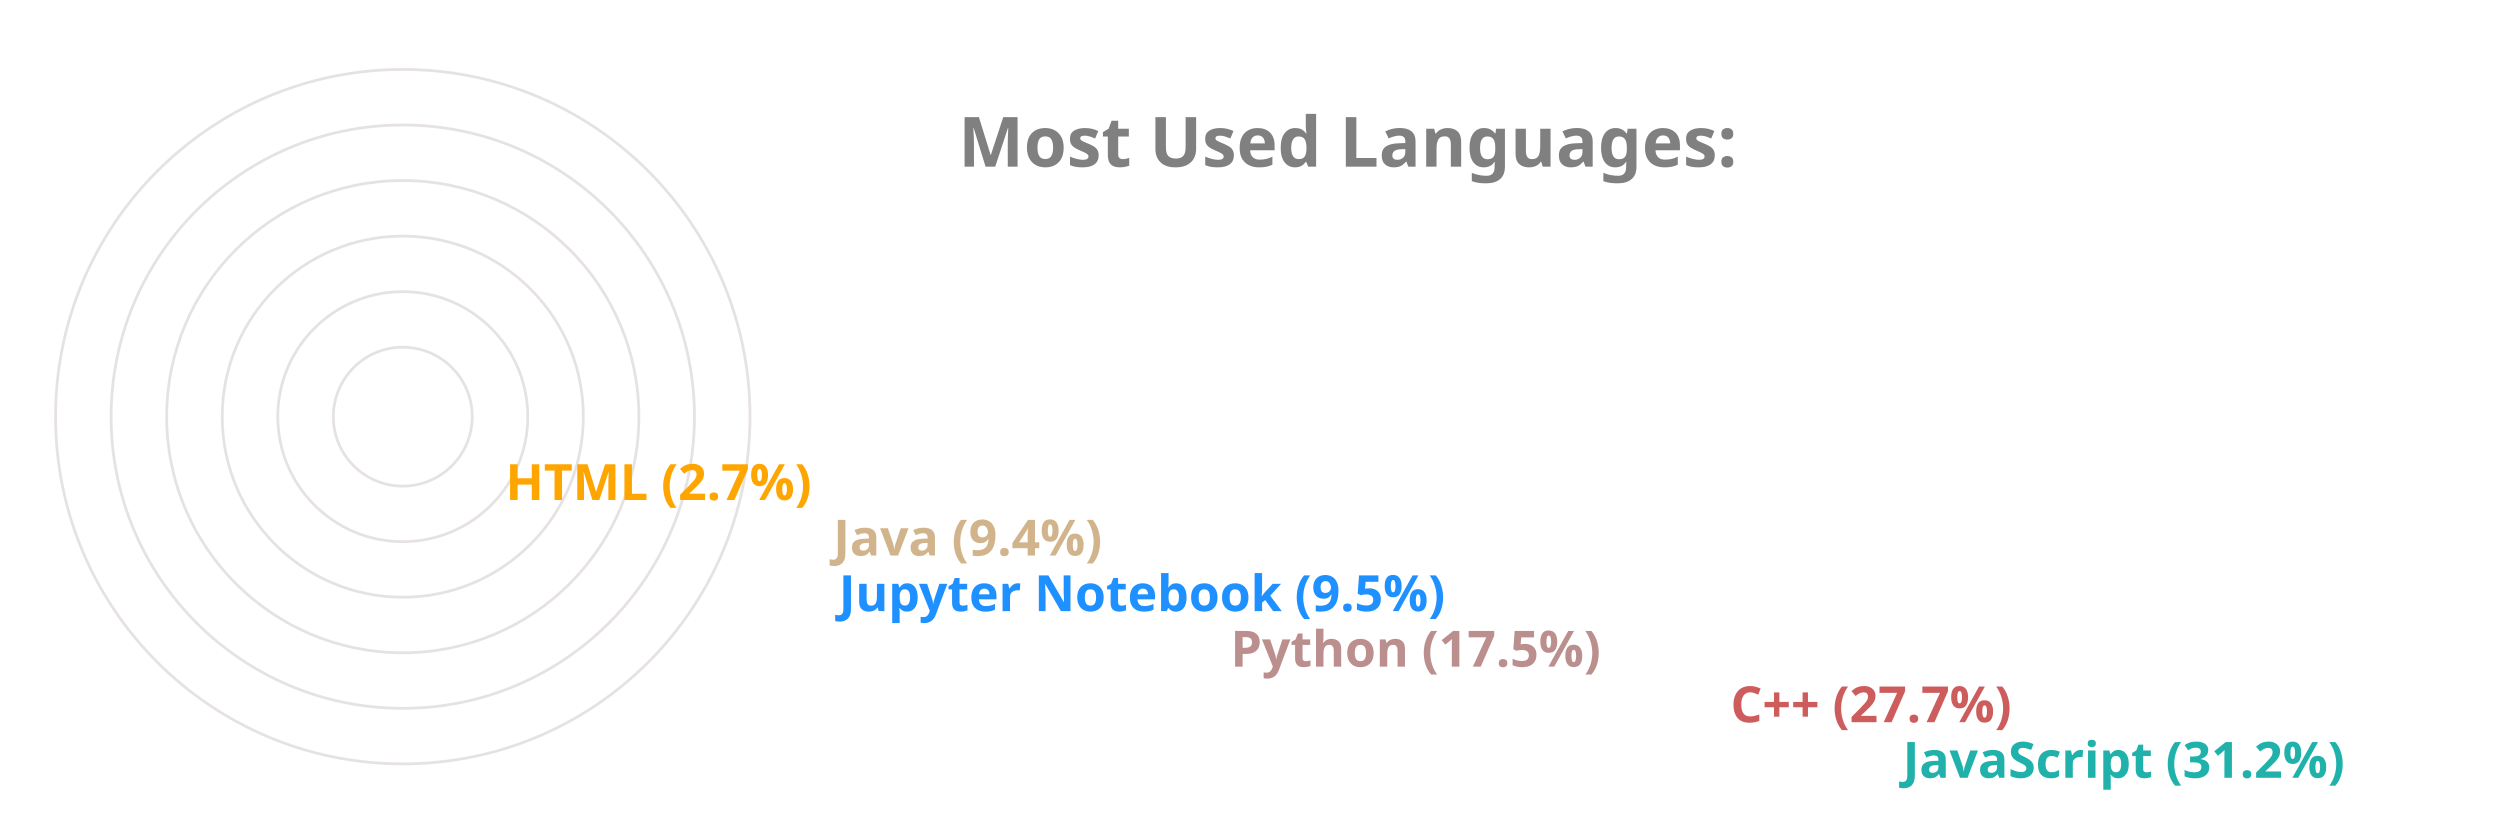
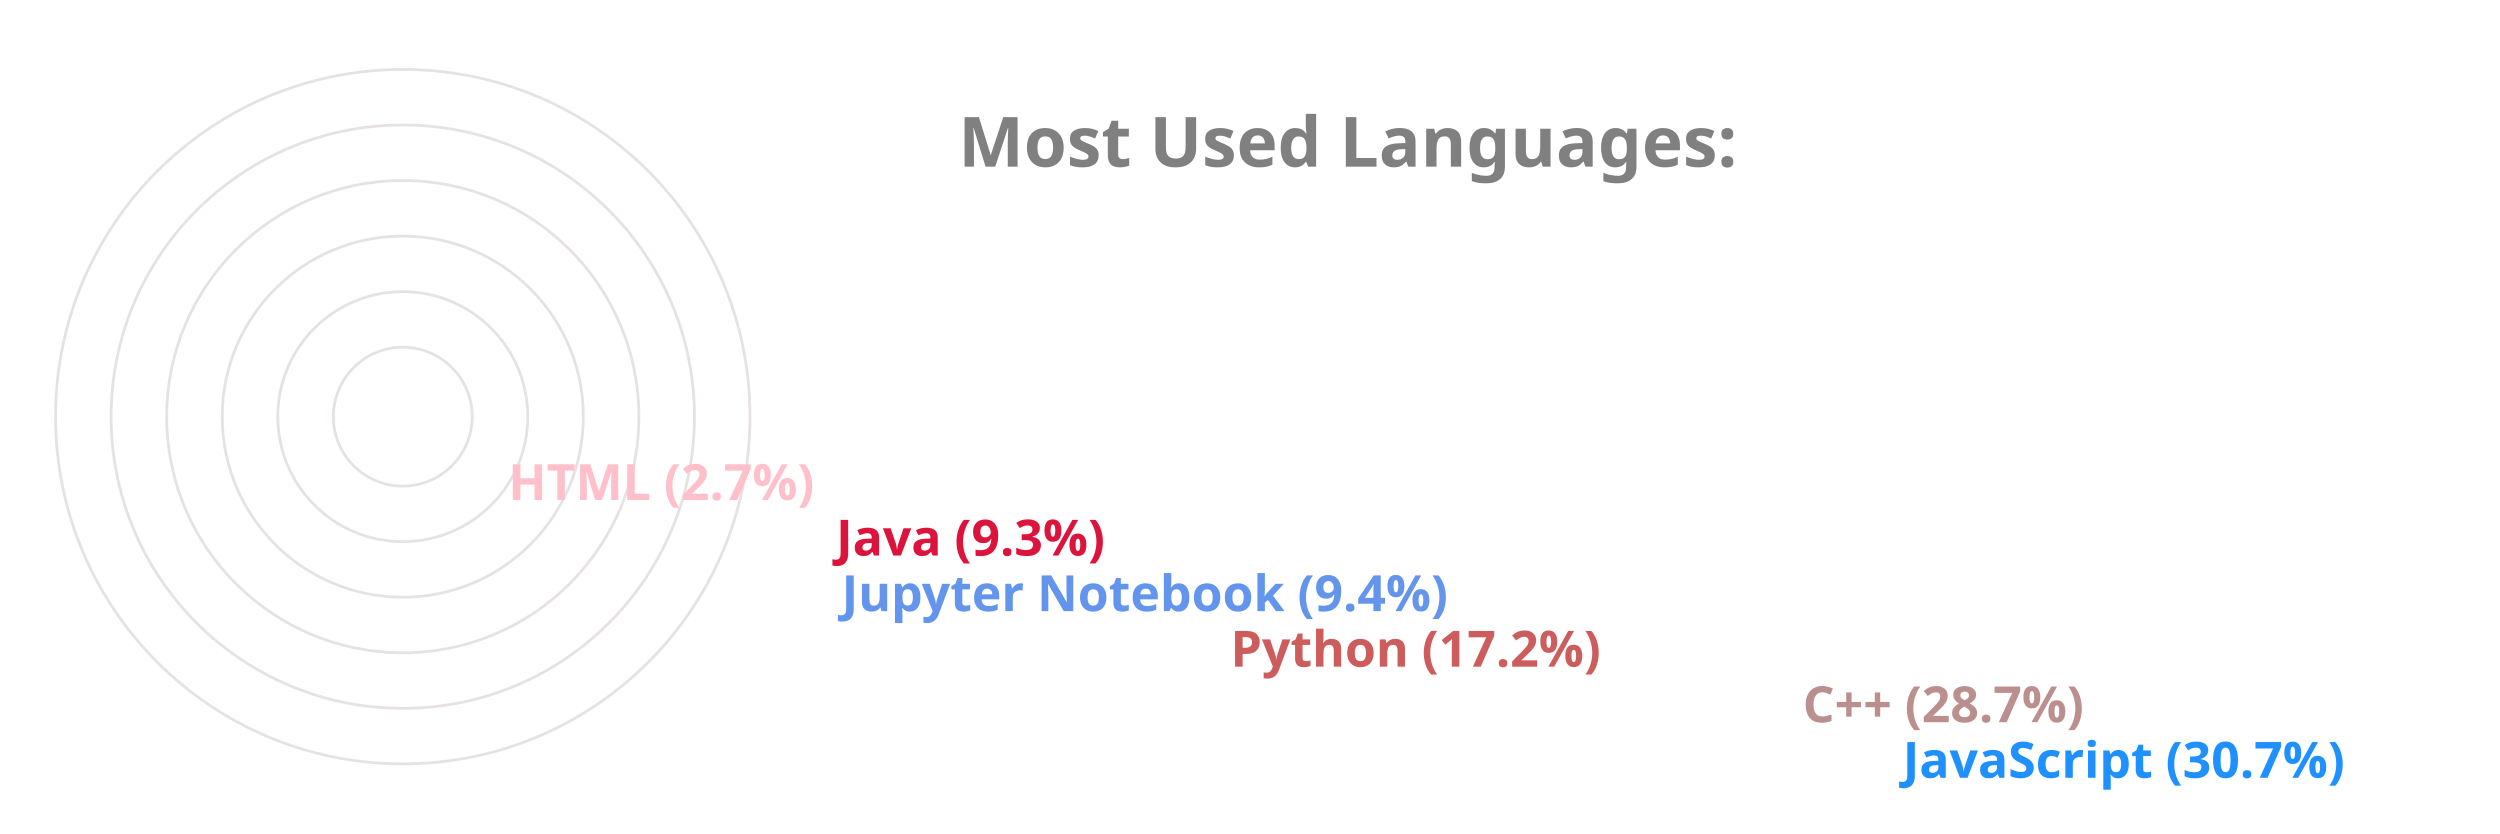
<svg xmlns="http://www.w3.org/2000/svg" viewBox="0 0 650 300" height="200px" width="600px">
  <style>
		.label {
			font: bold 25px sans-serif;
			color: #404040;
			-webkit-text-stroke: 1px white;
	  	}
		.name {
			font: bold 18px sans-serif;
			color: #404040;
	  	}

		.line {
			stroke-dasharray: 1000;
			stroke-dashoffset: 1000;
			animation: dash 3.5s ease-in-out forwards;	
			animation-iteration-count: infinite;
			animation-direction: alternate-reverse;
		}

		.path {
			stroke-dasharray: 1000;
			stroke-dashoffset: 1000;
			animation: dash 3.5s ease-in-out forwards;	
			animation-iteration-count: infinite;
			animation-direction: alternate-reverse;
		}
		  
		@keyframes dash {
			to {
				stroke-dashoffset: 0;
			}
		}

	</style>
  <g stroke="#E6E2E1" fill="none" stroke-width="1">
    <circle cx="20" cy="150" r="125" />
    <circle cx="20" cy="150" r="105" />
    <circle cx="20" cy="150" r="85" />
    <circle cx="20" cy="150" r="65" />
    <circle cx="20" cy="150" r="45" />
    <circle cx="20" cy="150" r="25" />
  </g>
  <g fill="none" stroke-width="20" class="line">
-     <line x2="550" y2="275" x1="20" y1="275" stroke="LightSeaGreen" />
-     <line x2="488" y2="255" x1="20" y1="255" stroke="IndianRed" />
-     <line x2="308" y2="235" x1="20" y1="235" stroke="RosyBrown" />
-     <line x2="167" y2="215" x1="20" y1="215" stroke="DodgerBlue" />
-     <line x2="165" y2="195" x1="20" y1="195" stroke="Tan" />
-     <line x2="47" y2="175" x1="20" y1="175" stroke="Orange" />
+     <line x2="550" y2="275" x1="20" y1="275" stroke="DodgerBlue" />
+     <line x2="514" y2="255" x1="20" y1="255" stroke="RosyBrown" />
+     <line x2="308" y2="235" x1="20" y1="235" stroke="IndianRed" />
+     <line x2="168" y2="215" x1="20" y1="215" stroke="CornflowerBlue" />
+     <line x2="166" y2="195" x1="20" y1="195" stroke="Crimson" />
+     <line x2="48" y2="175" x1="20" y1="175" stroke="Pink" />
  </g>
  <g fill="none" stroke-width="20" stroke-linecap="round" class="path">
-     <path d="M 20 275 A 125 125 45 0 1 -87 85" stroke="LightSeaGreen" />
-     <path d="M 20 255 A 105 105 45 0 1 -72 100" stroke="IndianRed" />
-     <path d="M 20 235 A 85 85 45 0 1 -60 123" stroke="RosyBrown" />
-     <path d="M 20 215 A 65 65 45 0 1 -44 138" stroke="DodgerBlue" />
-     <path d="M 20 195 A 45 45 45 0 1 -24 142" stroke="Tan" />
-     <path d="M 20 175 A 25 25 45 0 1 -4 148" stroke="Orange" />
+     <path d="M 20 275 A 125 125 45 0 1 -87 85" stroke="DodgerBlue" />
+     <path d="M 20 255 A 105 105 45 0 1 -71 99" stroke="RosyBrown" />
+     <path d="M 20 235 A 85 85 45 0 1 -61 125" stroke="IndianRed" />
+     <path d="M 20 215 A 65 65 45 0 1 -44 139" stroke="CornflowerBlue" />
+     <path d="M 20 195 A 45 45 45 0 1 -24 142" stroke="Crimson" />
+     <path d="M 20 175 A 25 25 45 0 1 -4 148" stroke="Pink" />
  </g>
  <g class="name">
-     <text x="560" y="280" fill="LightSeaGreen">JavaScript (31.2%)</text>
-     <text x="498" y="260" fill="IndianRed">C++ (27.7%)</text>
-     <text x="318" y="240" fill="RosyBrown">Python (17.5%)</text>
-     <text x="177" y="220" fill="DodgerBlue">Jupyter Notebook (9.5%)</text>
-     <text x="175" y="200" fill="Tan">Java (9.4%)</text>
-     <text x="57" y="180" fill="Orange">HTML (2.7%)</text>
+     <text x="560" y="280" fill="DodgerBlue">JavaScript (30.7%)</text>
+     <text x="524" y="260" fill="RosyBrown">C++ (28.7%)</text>
+     <text x="318" y="240" fill="IndianRed">Python (17.2%)</text>
+     <text x="178" y="220" fill="CornflowerBlue">Jupyter Notebook (9.4%)</text>
+     <text x="176" y="200" fill="Crimson">Java (9.3%)</text>
+     <text x="58" y="180" fill="Pink">HTML (2.7%)</text>
  </g>
  <g class="label">
    <text x="220" y="60" fill="grey">Most Used Languages:</text>
  </g>
</svg>
